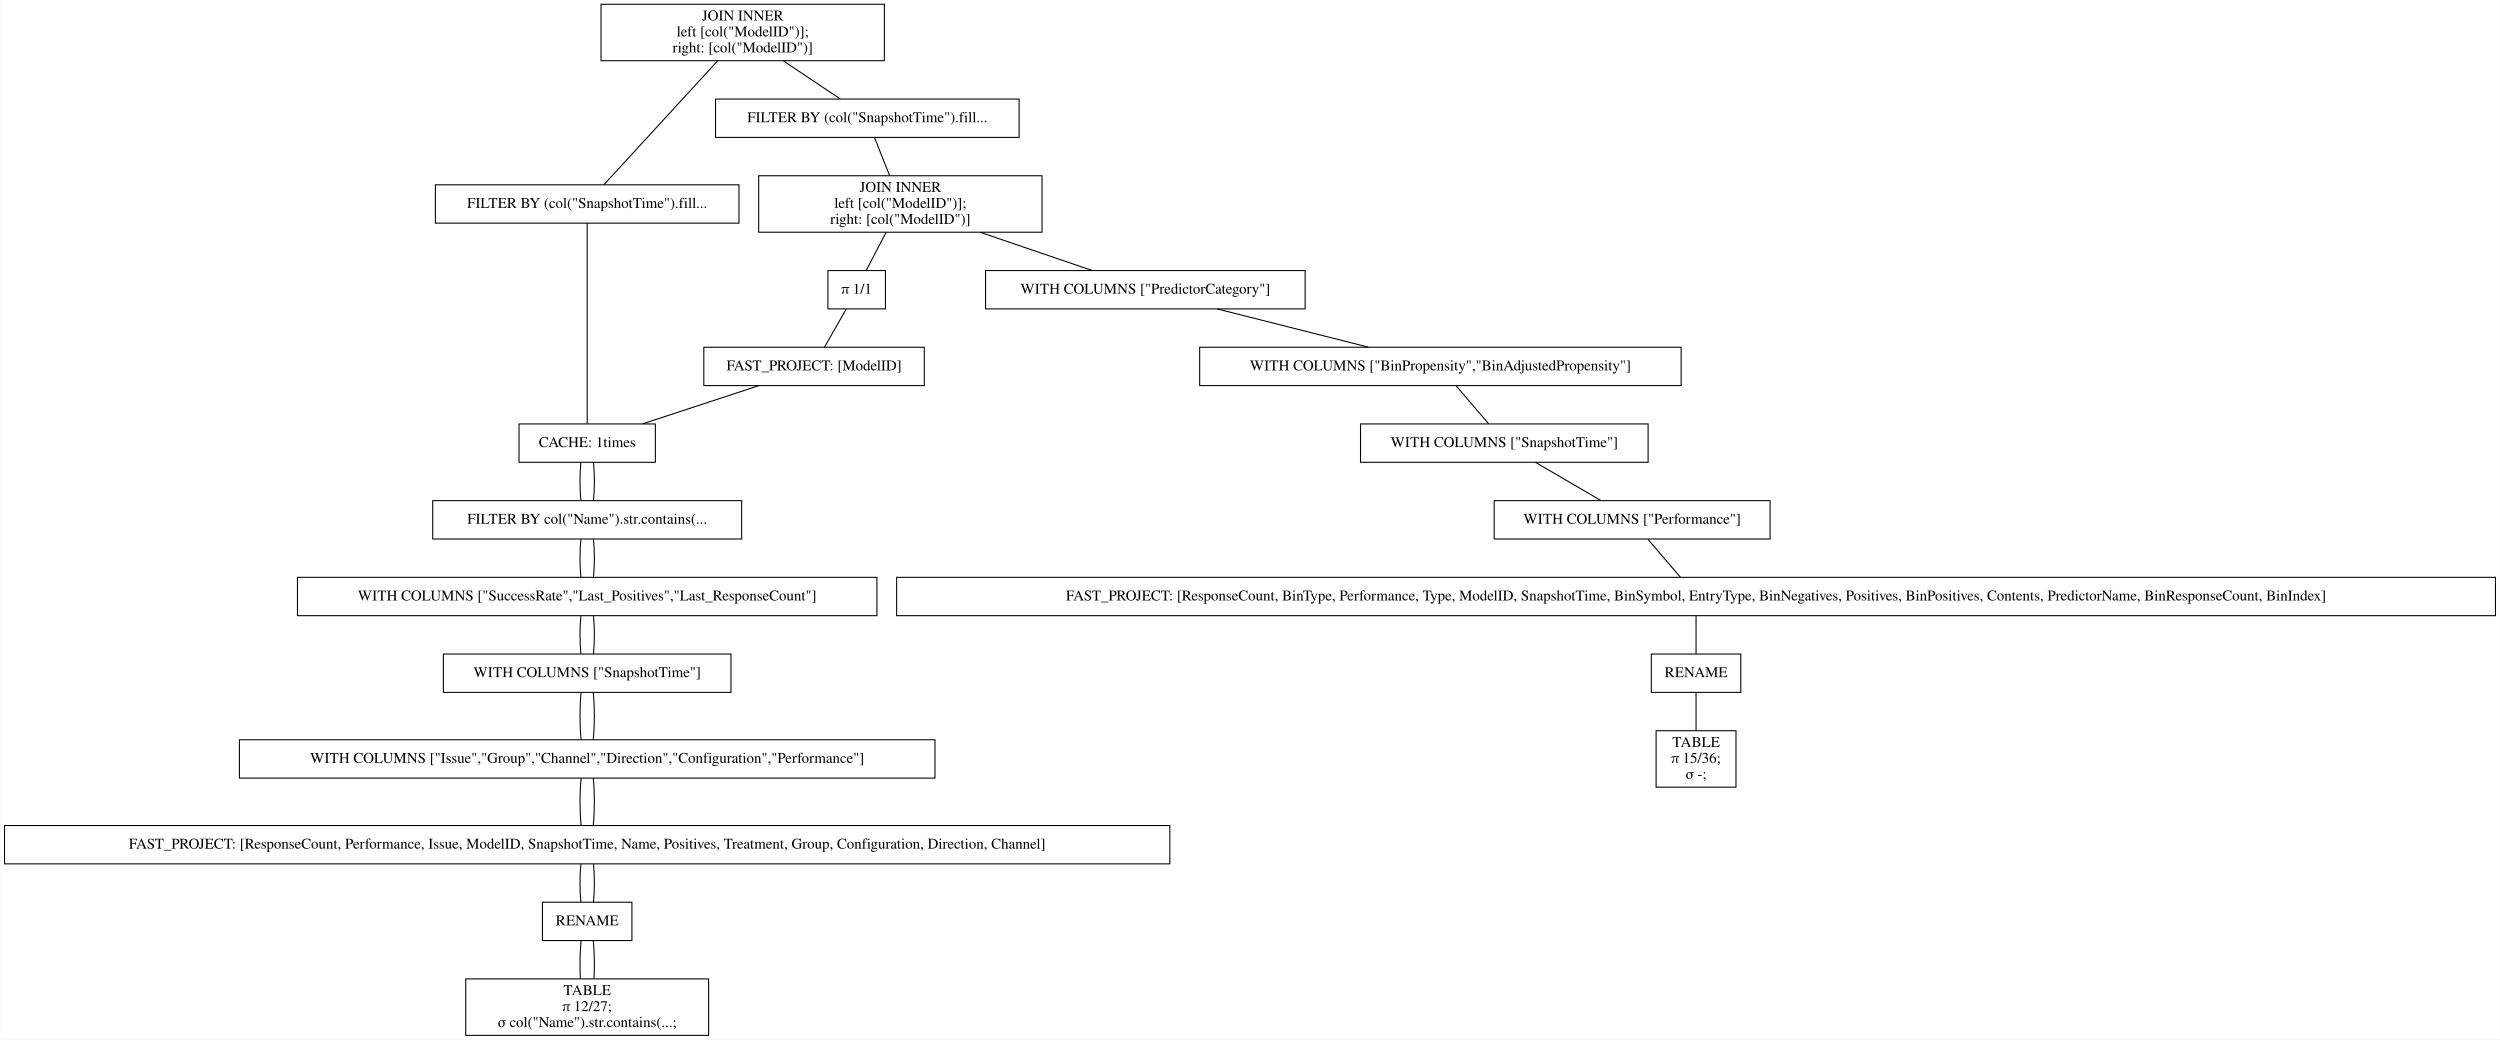
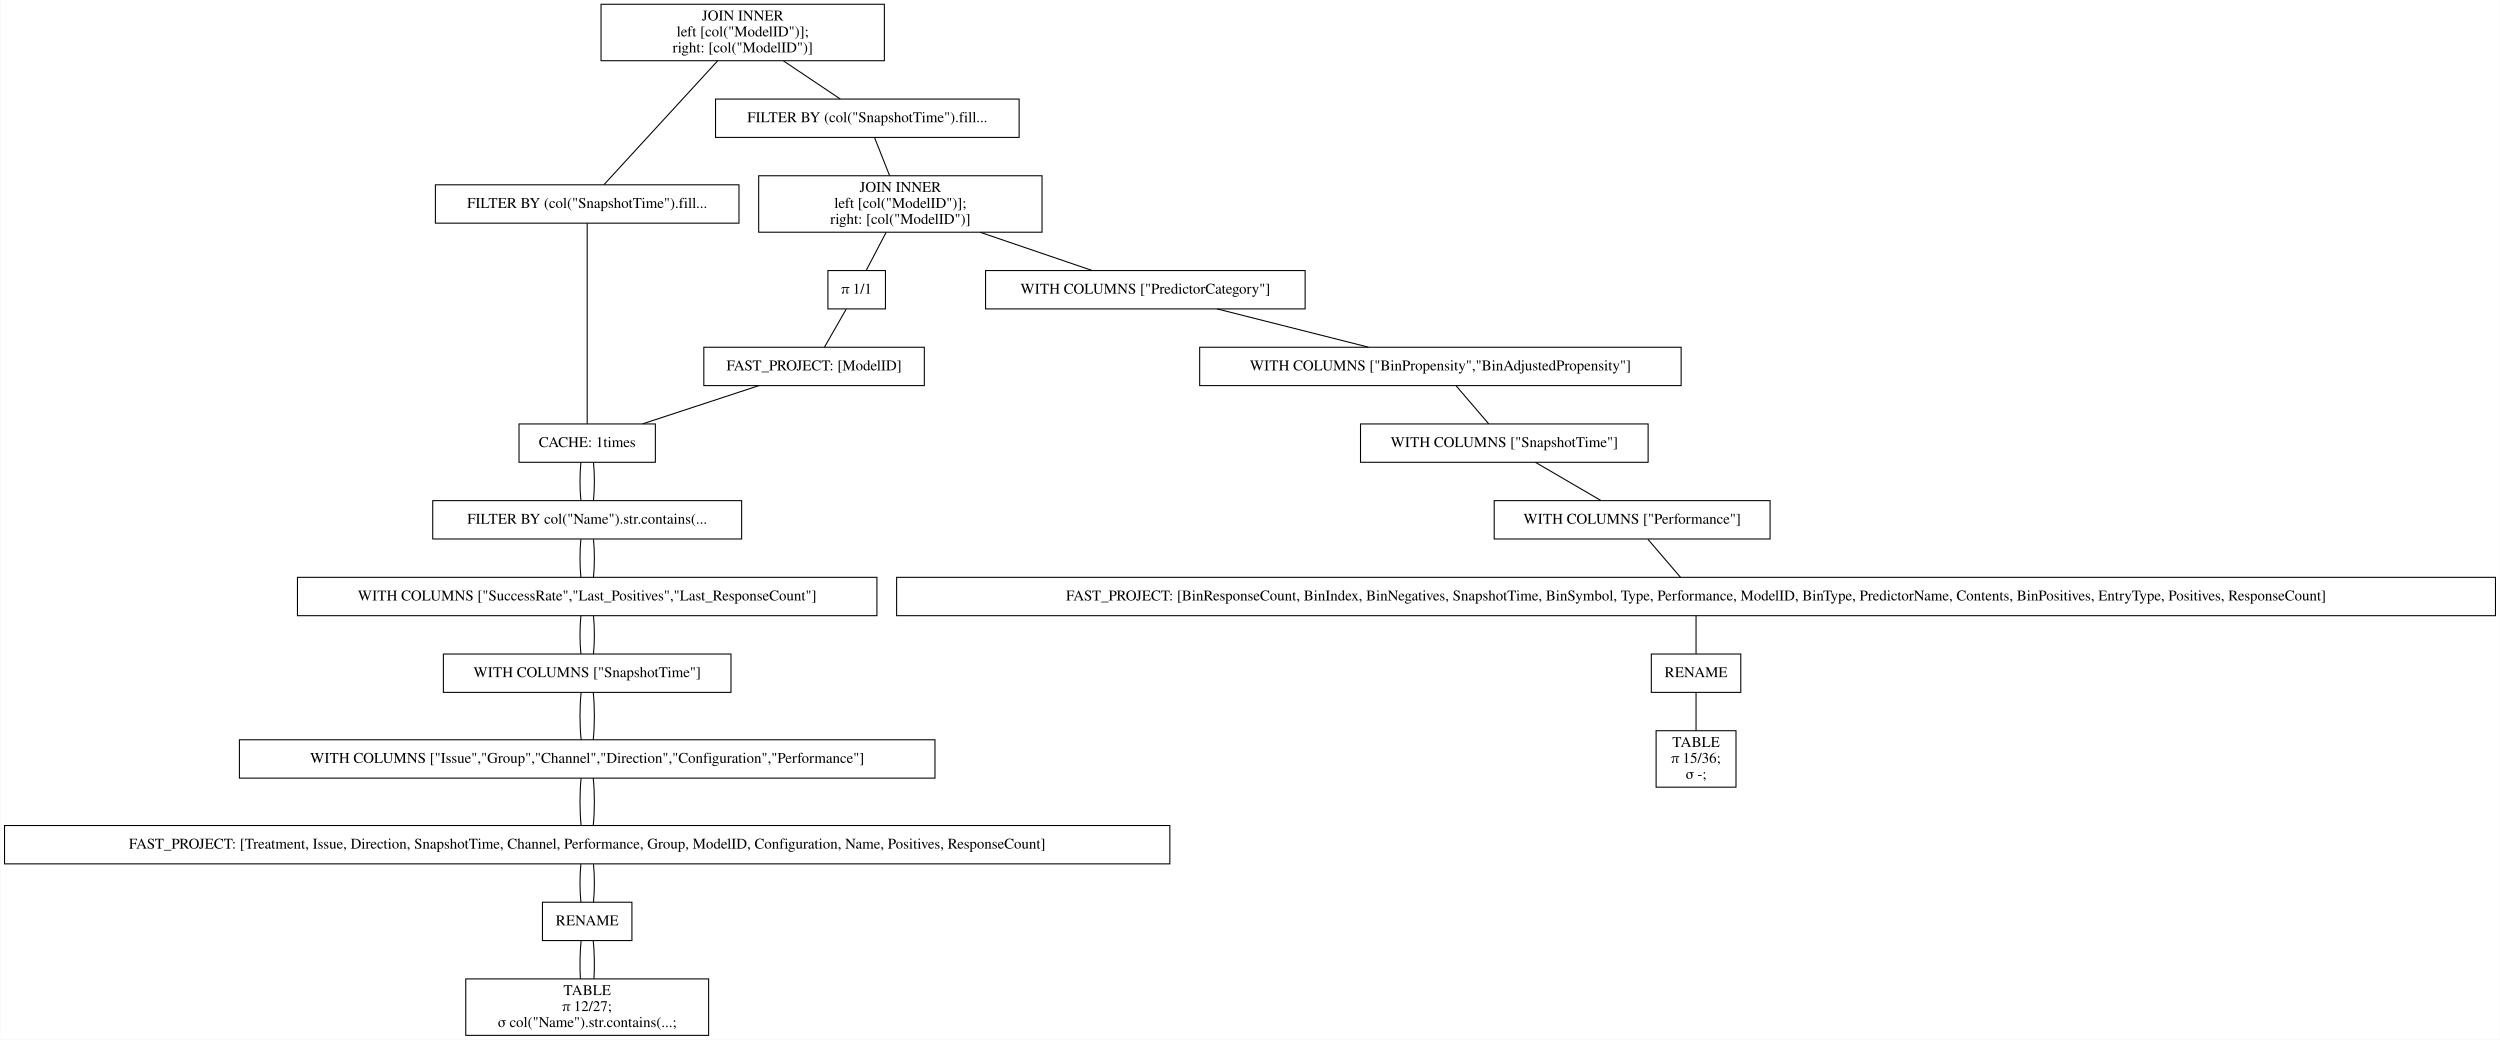
<svg xmlns="http://www.w3.org/2000/svg" width="2347pt" height="976pt" viewBox="0.00 0.00 2346.50 976.00">
  <g id="graph0" class="graph" transform="scale(1 1) rotate(0) translate(4 972)">
    <polygon fill="white" stroke="transparent" points="-4,4 -4,-972 2342.5,-972 2342.5,4 -4,4" />
    <g id="node1" class="node">
      <polygon fill="none" stroke="black" points="826,-968 560,-968 560,-915 826,-915 826,-968" />
      <text text-anchor="middle" x="693" y="-952.8" font-family="Times,serif" font-size="14.00">JOIN INNER</text>
      <text text-anchor="middle" x="693" y="-937.8" font-family="Times,serif" font-size="14.00">                    left [col("ModelID")];</text>
      <text text-anchor="middle" x="693" y="-922.8" font-family="Times,serif" font-size="14.00">                    right: [col("ModelID")]</text>
    </g>
    <g id="node2" class="node">
      <polygon fill="none" stroke="black" points="689.5,-798.5 404.5,-798.5 404.5,-762.5 689.5,-762.5 689.5,-798.5" />
      <text text-anchor="middle" x="547" y="-776.8" font-family="Times,serif" font-size="14.00">FILTER BY (col("SnapshotTime").fill...</text>
    </g>
    <g id="edge1" class="edge">
      <path fill="none" stroke="black" d="M669.54,-914.95C639.56,-882.3 588.45,-826.65 562.75,-798.65" />
    </g>
    <g id="node11" class="node">
      <polygon fill="none" stroke="black" points="952.5,-879 667.5,-879 667.5,-843 952.5,-843 952.5,-879" />
      <text text-anchor="middle" x="810" y="-857.3" font-family="Times,serif" font-size="14.00">FILTER BY (col("SnapshotTime").fill...</text>
    </g>
    <g id="edge10" class="edge">
      <path fill="none" stroke="black" d="M731.31,-914.8C748.77,-903.08 768.97,-889.53 784.53,-879.09" />
    </g>
    <g id="node3" class="node">
      <polygon fill="none" stroke="black" points="611,-574 483,-574 483,-538 611,-538 611,-574" />
      <text text-anchor="middle" x="547" y="-552.3" font-family="Times,serif" font-size="14.00">CACHE: 1times</text>
    </g>
    <g id="edge2" class="edge">
      <path fill="none" stroke="black" d="M547,-762.41C547,-720.99 547,-615.62 547,-574.15" />
    </g>
    <g id="node4" class="node">
      <polygon fill="none" stroke="black" points="692,-502 402,-502 402,-466 692,-466 692,-502" />
      <text text-anchor="middle" x="547" y="-480.3" font-family="Times,serif" font-size="14.00">FILTER BY col("Name").str.contains(...</text>
    </g>
    <g id="edge3" class="edge">
      <path fill="none" stroke="black" d="M541.08,-537.7C539.97,-526.85 539.97,-512.92 541.1,-502.1" />
    </g>
    <g id="edge22" class="edge">
      <path fill="none" stroke="black" d="M552.92,-537.7C554.03,-526.85 554.03,-512.92 552.9,-502.1" />
    </g>
    <g id="node5" class="node">
      <polygon fill="none" stroke="black" points="819,-430 275,-430 275,-394 819,-394 819,-430" />
      <text text-anchor="middle" x="547" y="-408.3" font-family="Times,serif" font-size="14.00">WITH COLUMNS ["SuccessRate","Last_Positives","Last_ResponseCount"]</text>
    </g>
    <g id="edge4" class="edge">
      <path fill="none" stroke="black" d="M541.08,-465.7C539.97,-454.85 539.97,-440.92 541.1,-430.1" />
    </g>
    <g id="edge23" class="edge">
      <path fill="none" stroke="black" d="M552.92,-465.7C554.03,-454.85 554.03,-440.92 552.9,-430.1" />
    </g>
    <g id="node6" class="node">
      <polygon fill="none" stroke="black" points="682,-358 412,-358 412,-322 682,-322 682,-358" />
      <text text-anchor="middle" x="547" y="-336.3" font-family="Times,serif" font-size="14.00">WITH COLUMNS ["SnapshotTime"]</text>
    </g>
    <g id="edge5" class="edge">
      <path fill="none" stroke="black" d="M541.08,-393.7C539.97,-382.85 539.97,-368.92 541.1,-358.1" />
    </g>
    <g id="edge24" class="edge">
      <path fill="none" stroke="black" d="M552.92,-393.7C554.03,-382.85 554.03,-368.92 552.9,-358.1" />
    </g>
    <g id="node7" class="node">
      <polygon fill="none" stroke="black" points="873.5,-277.5 220.5,-277.5 220.5,-241.5 873.5,-241.5 873.5,-277.5" />
      <text text-anchor="middle" x="547" y="-255.8" font-family="Times,serif" font-size="14.00">WITH COLUMNS ["Issue","Group","Channel","Direction","Configuration","Performance"]</text>
    </g>
    <g id="edge6" class="edge">
      <path fill="none" stroke="black" d="M541.32,-321.97C539.89,-308.8 539.89,-290.66 541.33,-277.5" />
    </g>
    <g id="edge25" class="edge">
      <path fill="none" stroke="black" d="M552.68,-321.97C554.11,-308.8 554.11,-290.66 552.67,-277.5" />
    </g>
    <g id="node8" class="node">
      <polygon fill="none" stroke="black" points="1094,-197 0,-197 0,-161 1094,-161 1094,-197" />
-       <text text-anchor="middle" x="547" y="-175.3" font-family="Times,serif" font-size="14.00">FAST_PROJECT: [ResponseCount, Performance, Issue, ModelID, SnapshotTime, Name, Positives, Treatment, Group, Configuration, Direction, Channel]</text>
+       <text text-anchor="middle" x="547" y="-175.3" font-family="Times,serif" font-size="14.00">FAST_PROJECT: [Treatment, Issue, Direction, SnapshotTime, Channel, Performance, Group, ModelID, Configuration, Name, Positives, ResponseCount]</text>
    </g>
    <g id="edge7" class="edge">
      <path fill="none" stroke="black" d="M541.32,-241.47C539.89,-228.3 539.89,-210.16 541.33,-197" />
    </g>
    <g id="edge26" class="edge">
      <path fill="none" stroke="black" d="M552.68,-241.47C554.11,-228.3 554.11,-210.16 552.67,-197" />
    </g>
    <g id="node9" class="node">
      <polygon fill="none" stroke="black" points="589,-125 505,-125 505,-89 589,-89 589,-125" />
      <text text-anchor="middle" x="547" y="-103.3" font-family="Times,serif" font-size="14.00">RENAME</text>
    </g>
    <g id="edge8" class="edge">
      <path fill="none" stroke="black" d="M541.08,-160.7C539.97,-149.85 539.97,-135.92 541.1,-125.1" />
    </g>
    <g id="edge27" class="edge">
      <path fill="none" stroke="black" d="M552.92,-160.7C554.03,-149.85 554.03,-135.92 552.9,-125.1" />
    </g>
    <g id="node10" class="node">
      <polygon fill="none" stroke="black" points="661,-53 433,-53 433,0 661,0 661,-53" />
      <text text-anchor="middle" x="547" y="-37.8" font-family="Times,serif" font-size="14.00">TABLE</text>
      <text text-anchor="middle" x="547" y="-22.8" font-family="Times,serif" font-size="14.00">π 12/27;</text>
      <text text-anchor="middle" x="547" y="-7.8" font-family="Times,serif" font-size="14.00">σ col("Name").str.contains(...;</text>
    </g>
    <g id="edge9" class="edge">
      <path fill="none" stroke="black" d="M541.32,-88.97C540.19,-78.51 539.95,-64.9 540.62,-53.16" />
    </g>
    <g id="edge28" class="edge">
      <path fill="none" stroke="black" d="M552.68,-88.97C553.81,-78.51 554.05,-64.9 553.38,-53.16" />
    </g>
    <g id="node12" class="node">
      <polygon fill="none" stroke="black" points="974,-807 708,-807 708,-754 974,-754 974,-807" />
      <text text-anchor="middle" x="841" y="-791.8" font-family="Times,serif" font-size="14.00">JOIN INNER</text>
      <text text-anchor="middle" x="841" y="-776.8" font-family="Times,serif" font-size="14.00">                    left [col("ModelID")];</text>
      <text text-anchor="middle" x="841" y="-761.8" font-family="Times,serif" font-size="14.00">                    right: [col("ModelID")]</text>
    </g>
    <g id="edge11" class="edge">
      <path fill="none" stroke="black" d="M816.73,-842.97C820.86,-832.51 826.23,-818.9 830.87,-807.16" />
    </g>
    <g id="node13" class="node">
      <polygon fill="none" stroke="black" points="1221,-718 921,-718 921,-682 1221,-682 1221,-718" />
      <text text-anchor="middle" x="1071" y="-696.3" font-family="Times,serif" font-size="14.00">WITH COLUMNS ["PredictorCategory"]</text>
    </g>
    <g id="edge12" class="edge">
      <path fill="none" stroke="black" d="M915.99,-753.9C950.47,-742.14 990.43,-728.5 1021.14,-718.02" />
    </g>
    <g id="node20" class="node">
      <polygon fill="none" stroke="black" points="827,-718 773,-718 773,-682 827,-682 827,-718" />
      <text text-anchor="middle" x="800" y="-696.3" font-family="Times,serif" font-size="14.00">π 1/1</text>
    </g>
    <g id="edge19" class="edge">
      <path fill="none" stroke="black" d="M827.58,-753.8C821.5,-742.17 814.49,-728.74 809.05,-718.33" />
    </g>
    <g id="node14" class="node">
      <polygon fill="none" stroke="black" points="1574,-646 1122,-646 1122,-610 1574,-610 1574,-646" />
      <text text-anchor="middle" x="1348" y="-624.3" font-family="Times,serif" font-size="14.00">WITH COLUMNS ["BinPropensity","BinAdjustedPropensity"]</text>
    </g>
    <g id="edge13" class="edge">
      <path fill="none" stroke="black" d="M1138.41,-681.97C1181.49,-671.08 1237.15,-657.01 1280.29,-646.11" />
    </g>
    <g id="node15" class="node">
      <polygon fill="none" stroke="black" points="1543,-574 1273,-574 1273,-538 1543,-538 1543,-574" />
      <text text-anchor="middle" x="1408" y="-552.3" font-family="Times,serif" font-size="14.00">WITH COLUMNS ["SnapshotTime"]</text>
    </g>
    <g id="edge14" class="edge">
      <path fill="none" stroke="black" d="M1362.83,-609.7C1372.13,-598.85 1384.07,-584.92 1393.34,-574.1" />
    </g>
    <g id="node16" class="node">
      <polygon fill="none" stroke="black" points="1657.5,-502 1398.5,-502 1398.5,-466 1657.5,-466 1657.5,-502" />
      <text text-anchor="middle" x="1528" y="-480.3" font-family="Times,serif" font-size="14.00">WITH COLUMNS ["Performance"]</text>
    </g>
    <g id="edge15" class="edge">
      <path fill="none" stroke="black" d="M1437.36,-537.88C1455.95,-527.03 1479.91,-513.05 1498.53,-502.19" />
    </g>
    <g id="node17" class="node">
      <polygon fill="none" stroke="black" points="2338.5,-430 837.5,-430 837.5,-394 2338.5,-394 2338.5,-430" />
-       <text text-anchor="middle" x="1588" y="-408.3" font-family="Times,serif" font-size="14.00">FAST_PROJECT: [ResponseCount, BinType, Performance, Type, ModelID, SnapshotTime, BinSymbol, EntryType, BinNegatives, Positives, BinPositives, Contents, PredictorName, BinResponseCount, BinIndex]</text>
+       <text text-anchor="middle" x="1588" y="-408.3" font-family="Times,serif" font-size="14.00">FAST_PROJECT: [BinResponseCount, BinIndex, BinNegatives, SnapshotTime, BinSymbol, Type, Performance, ModelID, BinType, PredictorName, Contents, BinPositives, EntryType, Positives, ResponseCount]</text>
    </g>
    <g id="edge16" class="edge">
      <path fill="none" stroke="black" d="M1542.83,-465.7C1552.13,-454.85 1564.07,-440.92 1573.34,-430.1" />
    </g>
    <g id="node18" class="node">
      <polygon fill="none" stroke="black" points="1630,-358 1546,-358 1546,-322 1630,-322 1630,-358" />
      <text text-anchor="middle" x="1588" y="-336.3" font-family="Times,serif" font-size="14.00">RENAME</text>
    </g>
    <g id="edge17" class="edge">
      <path fill="none" stroke="black" d="M1588,-393.7C1588,-382.85 1588,-368.92 1588,-358.1" />
    </g>
    <g id="node19" class="node">
      <polygon fill="none" stroke="black" points="1625.5,-286 1550.5,-286 1550.5,-233 1625.5,-233 1625.5,-286" />
      <text text-anchor="middle" x="1588" y="-270.8" font-family="Times,serif" font-size="14.00">TABLE</text>
      <text text-anchor="middle" x="1588" y="-255.8" font-family="Times,serif" font-size="14.00">π 15/36;</text>
      <text text-anchor="middle" x="1588" y="-240.8" font-family="Times,serif" font-size="14.00">σ -;</text>
    </g>
    <g id="edge18" class="edge">
      <path fill="none" stroke="black" d="M1588,-321.97C1588,-311.51 1588,-297.9 1588,-286.16" />
    </g>
    <g id="node21" class="node">
      <polygon fill="none" stroke="black" points="863.5,-646 656.5,-646 656.5,-610 863.5,-610 863.5,-646" />
      <text text-anchor="middle" x="760" y="-624.3" font-family="Times,serif" font-size="14.00">FAST_PROJECT: [ModelID]</text>
    </g>
    <g id="edge20" class="edge">
      <path fill="none" stroke="black" d="M790.11,-681.7C783.91,-670.85 775.95,-656.92 769.77,-646.1" />
    </g>
    <g id="edge21" class="edge">
      <path fill="none" stroke="black" d="M708.17,-609.97C675.04,-599.08 632.24,-585.01 599.07,-574.11" />
    </g>
  </g>
</svg>
